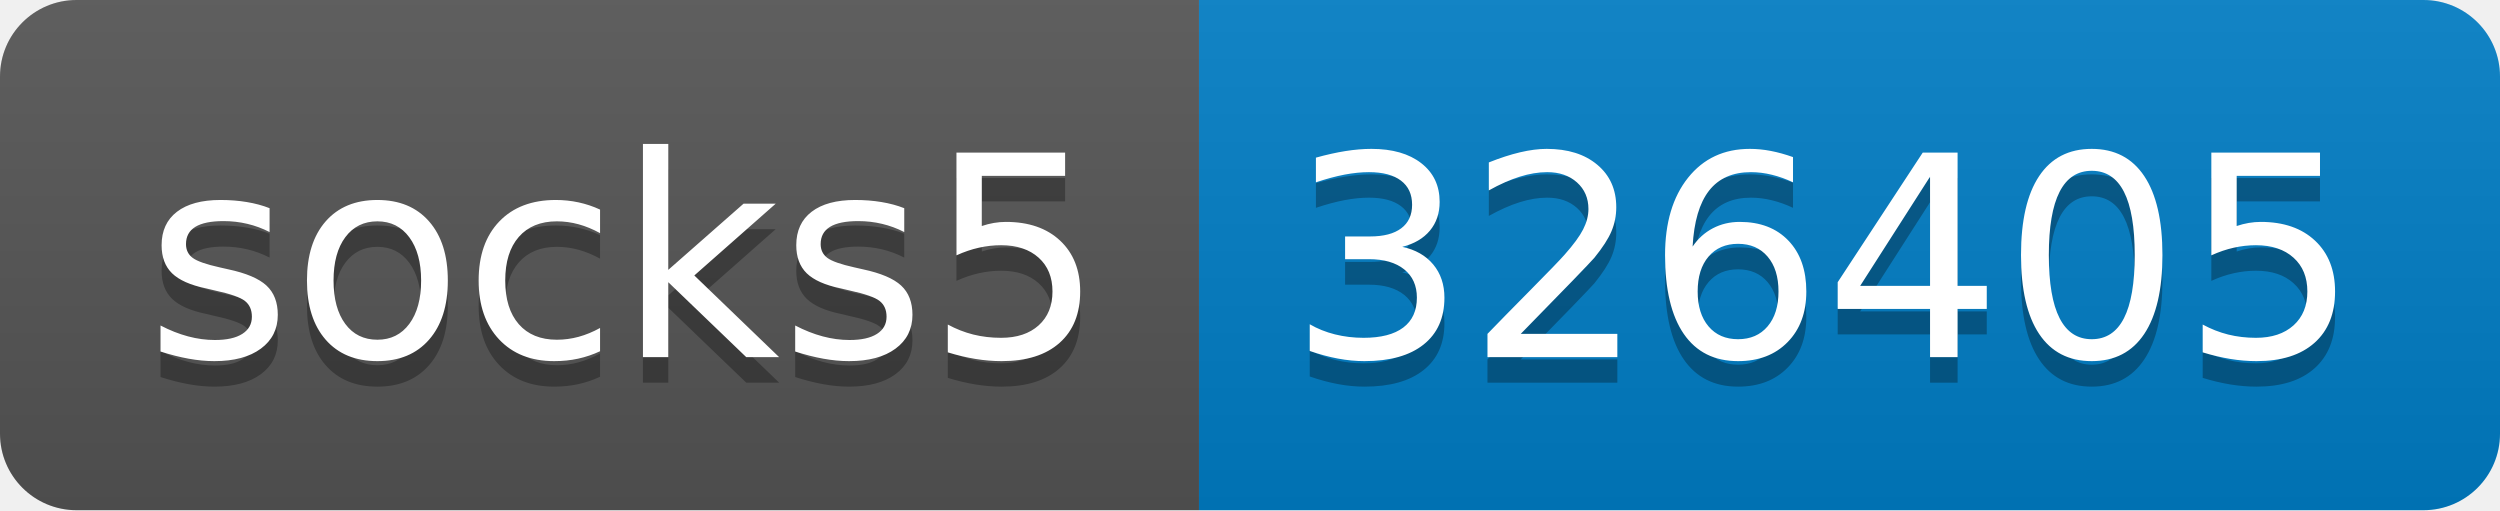
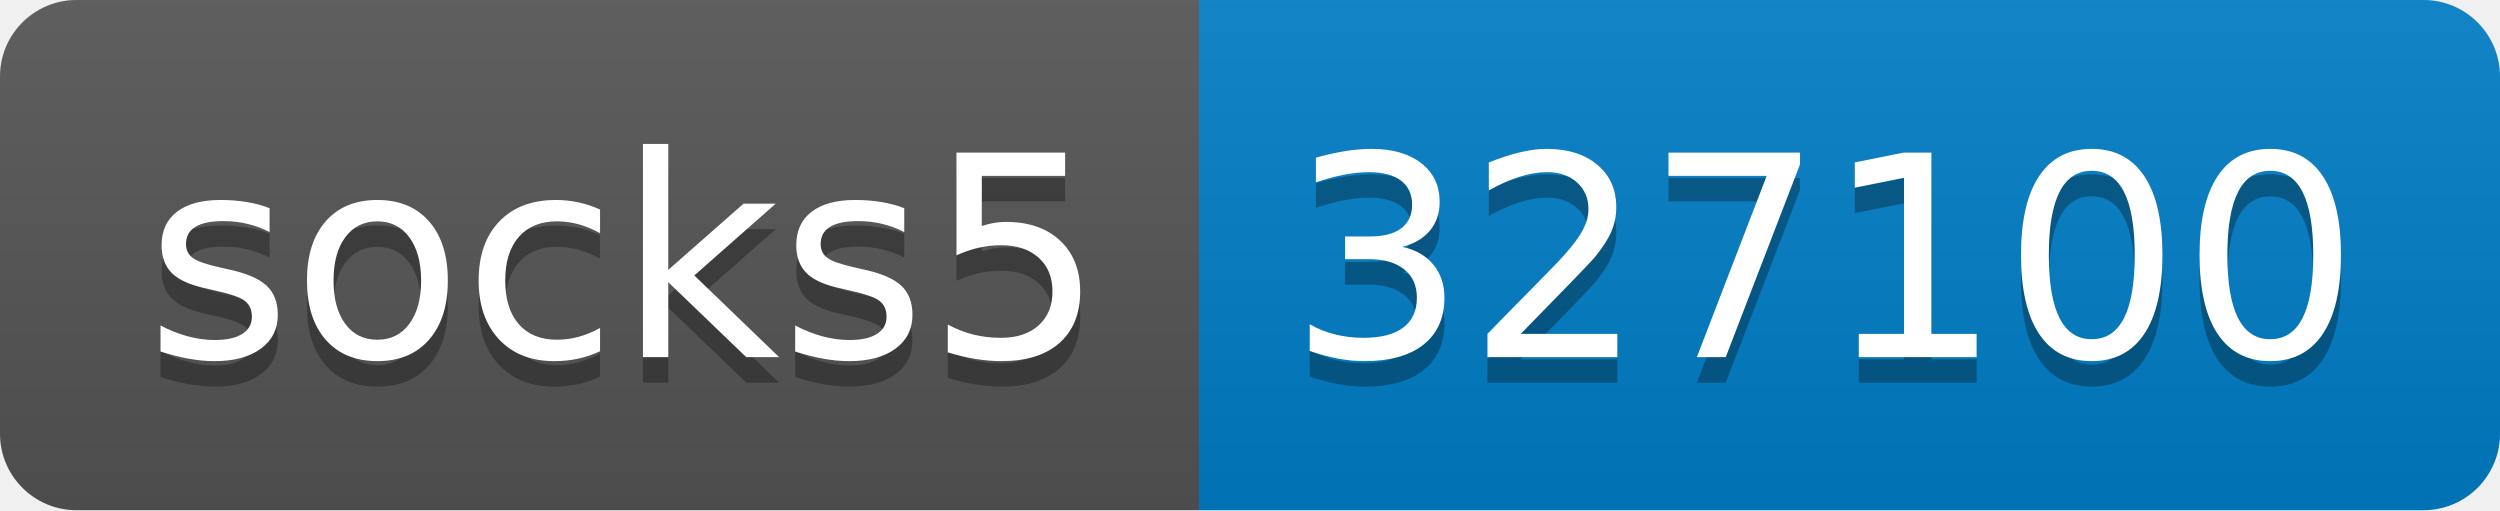
- <svg xmlns="http://www.w3.org/2000/svg" width="98" height="20" role="img" aria-label="socks5: 326405">
+ <svg xmlns="http://www.w3.org/2000/svg" width="98" height="20" role="img" aria-label="socks5: 327100">
  <linearGradient id="s" x2="0" y2="100%">
    <stop offset="0" stop-color="#bbb" stop-opacity=".1" />
    <stop offset="1" stop-opacity=".1" />
  </linearGradient>
  <clipPath id="r">
    <rect width="98" height="20" rx="3" fill="#fff" />
  </clipPath>
  <g clip-path="url(#r)">
    <rect width="47" height="20" fill="#555" />
    <rect x="47" width="51" height="20" fill="#007ec6" />
    <rect width="98" height="20" fill="url(#s)" />
  </g>
  <g fill="#fff" text-anchor="middle" font-family="Verdana,Geneva,DejaVu Sans,sans-serif" text-rendering="geometricPrecision" font-size="110">
    <text aria-hidden="true" x="245" y="150" fill="#010101" fill-opacity=".3" transform="scale(.1)" textLength="370">socks5</text>
    <text x="245" y="140" transform="scale(.1)" fill="#fff" textLength="370">socks5</text>
-     <text aria-hidden="true" x="715" y="150" fill="#010101" fill-opacity=".3" transform="scale(.1)" textLength="410">326405</text>
-     <text x="715" y="140" transform="scale(.1)" fill="#fff" textLength="410">326405</text>
+     <text aria-hidden="true" x="715" y="150" fill="#010101" fill-opacity=".3" transform="scale(.1)" textLength="410">327100</text>
+     <text x="715" y="140" transform="scale(.1)" fill="#fff" textLength="410">327100</text>
  </g>
</svg>
